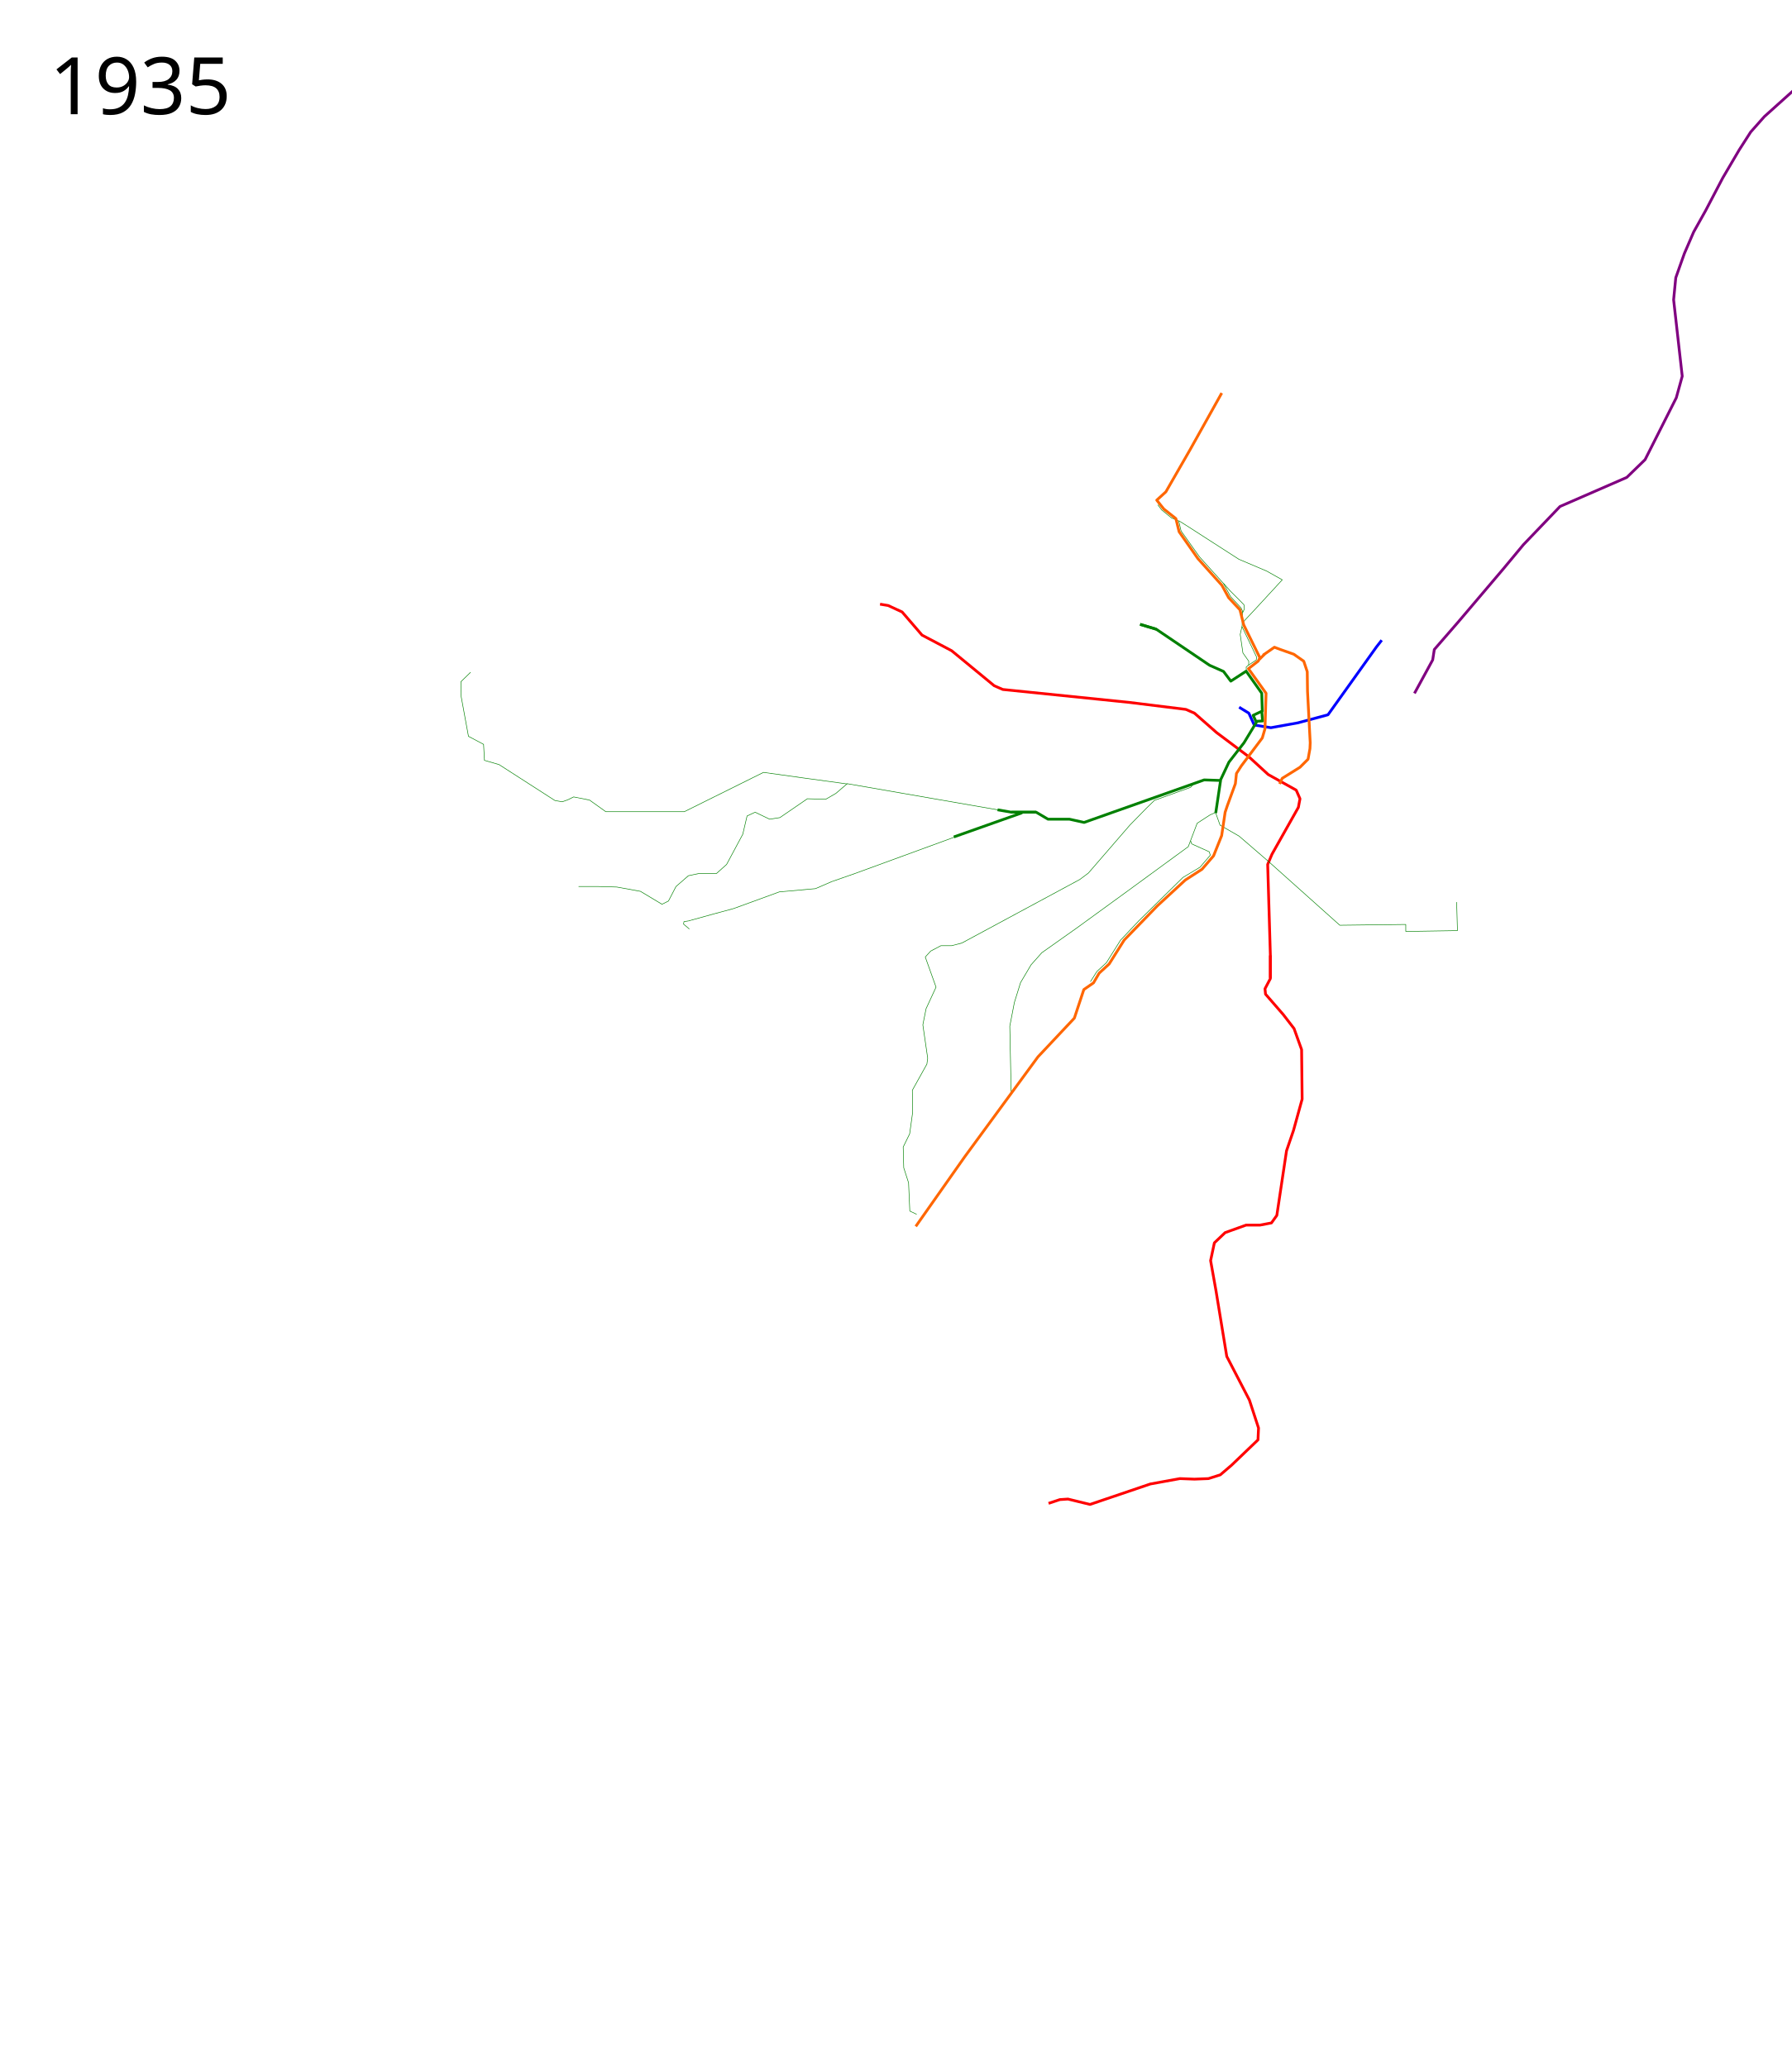
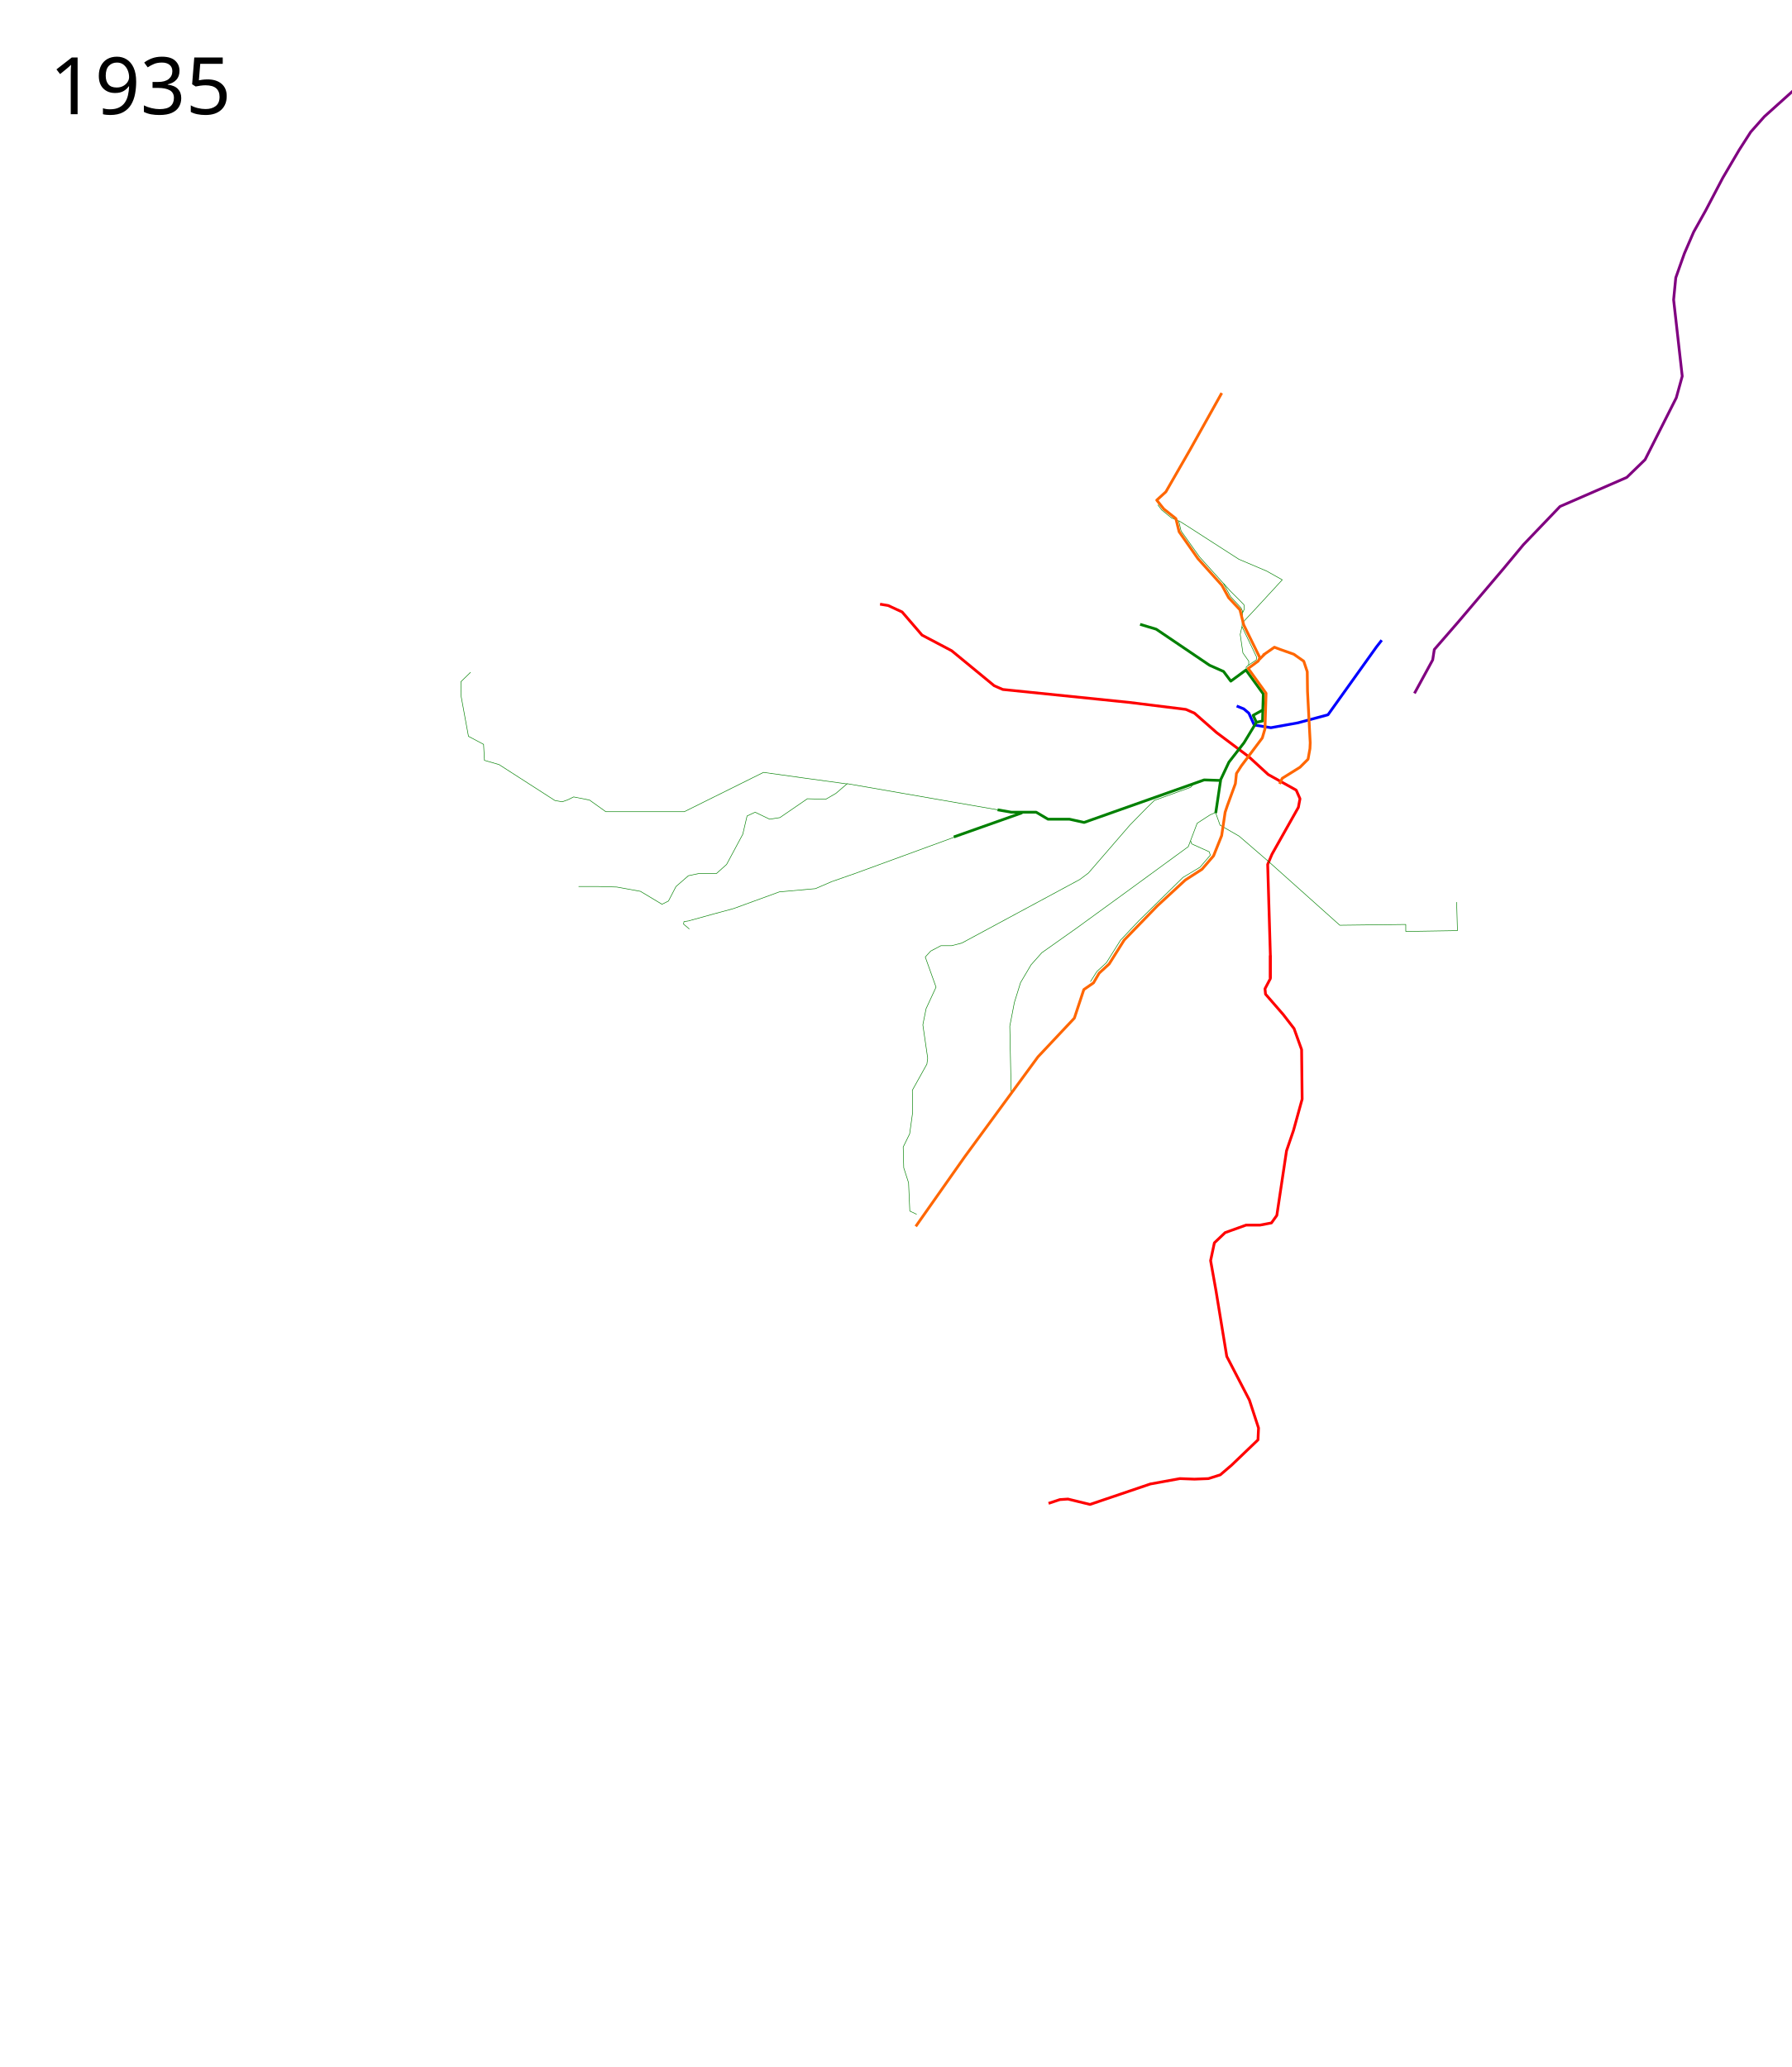
- <svg xmlns="http://www.w3.org/2000/svg" viewBox="-25, -75, 3246, 3745.39" height="3745.39" width="3246">
+ <svg xmlns="http://www.w3.org/2000/svg" width="3246" height="3745.39" viewBox="-25, -75, 3246, 3745.39">
  <path d="M2225.622 1053.772l24.128-25.737 48.278-52.416-28.277-15.863-50.347-21.38-91.039-58.623-17.428-11.013" fill="none" stroke="green" stroke-linejoin="round" />
  <path d="M2226.228 1035.267l3.275-6.988-.873-7.424-7.643-7.861-16.814-16.814-12.447-13.976" fill="none" stroke="green" />
-   <path d="M2219.92 1206.526l17.557 10.73 9.754 21.457 30.236 4.877 48.768-8.778 54.62-14.63 87.783-122.896 9.564-12.233" fill="none" stroke="#00f" stroke-width="5" stroke-linejoin="round" />
+   <path d="M2215.458 1204.295l12.852 5.186 9.167 7.775 9.754 21.457 30.236 4.877 48.768-8.778 54.62-14.63 87.783-122.896 9.564-12.233" fill="none" stroke="#00f" stroke-width="5" stroke-linejoin="round" />
  <path d="M2276.492 1697.133v-40.965l-4.877-164.836 7.803-18.532 47.792-84.856 2.926-15.606-6.827-15.606-50.719-28.285-35.113-32.187-58.521-43.892-39.99-35.113-15.606-6.827-102.413-12.68-229.21-23.409-15.605-6.827-77.054-63.398-53.645-28.286-36.088-41.94-25.36-11.705-14.63-2.438" fill="none" stroke="red" stroke-width="5" stroke-linejoin="round" />
-   <path d="M2260.886 1213.842l1.463 17.556-10.241.488" fill="none" stroke="green" stroke-width="5" stroke-linejoin="round" />
  <path d="M2186.27 1339.176l-8.777 59.009 7.802 21.945 34.626 19.995 53.157 45.842 129.235 115.58 119.482-1.463v12.68l93.634-1.463-1.463-51.694" fill="none" stroke="green" stroke-linejoin="round" />
-   <path d="M1806.855 1902.934l-2.438-118.506 8.29-42.916 11.217-36.089 19.02-32.186 19.507-21.946 63.398-44.867 91.197-66.324 110.703-80.955 16.094-42.428 23.408-15.118 11.217-4.877M1782.234 1392.359l-272.376-47.331-20.482 17.556-18.532 10.73-33.163-.976-49.743 34.137-18.532 2.926-26.335-12.68-14.63 6.828-7.803 33.163-29.26 54.62-18.532 16.58h-32.187l-18.532 3.902-22.433 19.508-13.655 26.334-11.705 5.852-39.014-23.408-42.916-7.803-34.138-.975h-35.113M1828.575 1397.007l-5.64 2.076-119.88 42.43" fill="none" stroke="green" stroke-linejoin="round" />
-   <path d="M1853.673 1397.21l-46.336-.488-25.11-4.363" fill="none" stroke="green" stroke-linejoin="round" />
-   <path d="M2040.454 1056.32l29.261 8.78" fill="none" stroke="green" stroke-width="5" stroke-linejoin="round" />
-   <path d="M1711.675 1439.1l-188.162 68.813-41.94 14.63-29.261 12.68-65.35 5.852-82.905 30.236-36.088 9.754-45.842 12.68" fill="none" stroke="green" stroke-linejoin="round" />
+   <path d="M1806.855 1902.934l-2.438-118.506 8.29-42.916 11.217-36.089 19.02-32.186 19.507-21.946 63.398-44.867 91.197-66.324 110.703-80.955 16.094-42.428 23.408-15.118 11.217-4.877M1782.234 1392.359l-272.376-47.331-20.482 17.556-18.532 10.73-33.163-.976-49.743 34.137-18.532 2.926-26.335-12.68-14.63 6.828-7.803 33.163-29.26 54.62-18.532 16.58h-32.187l-18.532 3.902-22.433 19.508-13.655 26.334-11.705 5.852-39.014-23.408-42.916-7.803-34.138-.975h-35.113M1828.575 1397.007l-5.64 2.076-119.88 42.43M1711.675 1439.1l-188.162 68.813-41.94 14.63-29.261 12.68-65.35 5.852-82.905 30.236-36.088 9.754-45.842 12.68" fill="none" stroke="green" stroke-linejoin="round" />
  <path d="M1874.643 2649.085l20.483-6.828 14.63-.975 39.99 9.753 109.24-37.063 53.645-9.754 26.335.976 25.36-.976 21.457-6.827 20.483-17.557 47.792-45.842.976-21.458-16.582-50.719-40.965-79.004-19.507-118.994-9.753-54.62 6.827-32.187 19.507-18.532 38.04-13.655h25.359l20.482-3.901 9.754-13.655 2.926-19.507 14.63-97.537 12.68-37.063 15.606-56.571-.976-89.733-13.654-38.04-19.508-25.359-32.187-37.063-.975-9.754 9.754-18.532v-41.94" fill="none" stroke="red" stroke-width="5" stroke-linejoin="round" />
  <path d="M2186.27 1339.176l-8.777 59.009" fill="none" stroke="green" stroke-width="5" stroke-linejoin="round" />
  <path d="M2293.22 1345.491l4.73-10.217 32.186-19.995 14.63-14.63 3.415-19.02.487-10.729-4.876-93.147-.488-35.6-6.34-19.02-18.044-12.68-24.872-8.778-10.241-3.901-20.638 14.407" fill="none" stroke="#f60" stroke-width="5" stroke-linejoin="round" />
  <path d="M2136.744 1346.34l-4.849 5.368-65.35 23.497-14.799 14.383-29.824 30.542-75.102 86.807-15.606 11.705-213.604 115.092-18.532 4.877h-19.507l-18.532 9.754-9.754 10.729 19.508 54.62-18.044 39.014-5.853 29.261 8.779 60.472-1.464 10.73-26.334 47.304.487 40.478L1623 1979.5l-11.704 23.896.975 37.551 8.778 27.31 2.259 51.193 12.372 5.866" fill="none" stroke="green" stroke-linejoin="round" />
-   <text style="-inkscape-font-specification:Sans" y="131.961" x="64.453" font-size="144" font-weight="400" font-family="Sans">
-     <tspan y="131.961" x="64.453">1935</tspan>
+   <text x="64.453" y="131.961" style="-inkscape-font-specification:Sans" font-size="144" font-weight="400" font-family="Sans">
+     <tspan x="64.453" y="131.961">1935</tspan>
  </text>
-   <text style="-inkscape-font-specification:Sans" y="3568.351" x="64.453" font-size="144" font-weight="400" font-family="Sans" />
+   <text x="64.453" y="3568.351" style="-inkscape-font-specification:Sans" font-size="144" font-weight="400" font-family="Sans" />
  <path d="M1950.427 1703.925l11.725-18.622 17.242-15.862 25.518-40.692 33.105-35.174 80.003-78.623 31.036-18.622 18.53-21.618-1.72-6.24-31.773-14.262-2.159-5.66" fill="none" stroke="green" stroke-linejoin="round" />
  <path d="M1223.845 1608.375l-10.496-8.937.84-4.483 7.938-1.21M1509.858 1345.516c-1.95 0-151.668-20.97-151.668-20.97l-143.378 71.2h-142.403l-29.26-20.97-28.898-5.772-10.814 5.339-9.82 3.473-13.248-2.273-101.285-65.147-26.38-7.587-1.633-29.09-27.379-14.523-13.167-71.689-.488-27.31 17.556-17.068" fill="none" stroke="green" />
  <path d="M2233.088 1142.153l-.454-8.428 4.501-4.03.224-6.519-10.619-15.068-4.922-33.52 3.448-15.517.953-26.094-2.761-6.22-19.138-20.783-12.595-23.55-43.635-48.426-33.389-46.93-4.222-18.082-13.206-5.544-17.771-14.53-7.003-9.3" fill="none" stroke="green" stroke-linejoin="round" />
  <path d="M2225.285 1060.71l26.335 55.108-.663 5.058-14.273 9.439" fill="none" stroke="green" stroke-linejoin="round" />
-   <path d="M1634.069 2147.213l88.418-125.773 132.96-181.454 65.946-70.168 17.136-51.715 17.557-12.192 10.241-17.556 18.044-16.582 27.31-43.403 59.985-61.935 50.719-46.818 30.236-19.507 20.97-24.384 14.63-36.576 6.34-42.428 3.902-11.705 14.63-39.99 1.951-18.531 8.778-13.655 38.04-50.719 4.876-16.581 1.95-64.374-31.93-44.525 17.841-13.903 2.873-5.946-29.26-59.497-6.828-27.31-20.483-21.946-12.192-22.433-43.403-48.28-34.138-48.768-5.852-23.896-21.978-17.431-12.701-15.97 16.497-15.047 43.504-75.686 57.749-103.354M2266 1110.39l-9.422 9.354" fill="none" stroke="#f60" stroke-width="5" stroke-linejoin="round" />
-   <path d="M1826.851 1397.697l-123.796 43.816M2040.455 1056.32l29.26 8.78 96.561 65.348 25.36 11.217 13.167 17.556 27.798-18.044 28.285 39.99.975 32.187-16.58 7.803 5.851 12.68-22.433 37.063-27.31 35.113-15.606 33.162-29.26-.975-217.506 77.054-26.335-5.853h-39.014l-21.458-12.68h-44.867" fill="none" stroke="green" stroke-width="5" stroke-linejoin="round" />
-   <path d="M1852.204 1396.722h-44.867l-25.109-4.363" fill="none" stroke="green" stroke-width="5" stroke-linejoin="round" />
+   <path d="M2266 1110.39l-9.422 9.354" fill="none" stroke="#f60" stroke-width="5" stroke-linejoin="round" />
+   <path d="M1826.851 1397.697l-123.796 43.816" fill="none" stroke="green" stroke-width="5" stroke-linejoin="round" />
  <path d="M2537.5 1181.39l33.07-60.695 2.93-18.805 43-49.5 82.33-96.972 36.082-43.45 66.324-69.252 120.945-52.669 33.162-32.187 56.571-112.166 10.729-39.015-15.606-138.5 3.902-39.99 15.606-43.892 16.843-39.03 21.567-38.538 31.112-59.397 29.699-50.558 20.86-32.527 24.748-27.93 56.215-50.558 19.092-18.739 9.82-12.38 10-24.25 9-24.25 16.75-56 27-93 14.75-50 16-34.5 11.75-12.25 17.75-9.25 19.5-6.5 49.5-11.25 11.75-1.25 12-7 11.5-6.5 18.5-18.25 25.75-37" fill="none" stroke="purple" stroke-width="5" stroke-linejoin="round" />
+   <path d="M2262.826 1211.426l-.477 19.972-11.217 2.439" fill="none" stroke="green" stroke-width="5" stroke-linejoin="round" />
+   <path d="M2040.46 1056.321l29.261 8.778 96.561 65.35 25.36 11.216 13.167 17.556 27.426-20.151 31.462 43.413-.865 28.943-17.546 9.73 5.852 12.68-22.433 37.064-27.31 35.113-15.606 33.162-29.26-.975-217.506 77.054-26.335-5.853h-39.014l-21.458-12.68h-44.87l-25.112-4.363" fill="none" stroke="green" stroke-width="5" stroke-linejoin="round" />
+   <path d="M1634.07 2147.213l88.417-125.773 132.96-181.454 65.946-70.168 17.136-51.715 17.557-12.192 10.241-17.556 18.044-16.581 27.31-43.404 59.985-61.935 50.719-46.818 30.236-19.507 20.97-24.384 14.63-36.576 6.34-42.428 3.902-11.704 14.63-39.99 1.951-18.532 8.778-13.655 38.04-50.719 4.876-16.581 1.95-64.374-32.368-44.963 18.28-13.465 2.872-5.946-29.26-59.496-6.828-27.31-20.483-21.946-12.192-22.433-43.403-48.28-34.138-48.769-5.852-23.896-21.978-17.43-12.701-15.971 16.497-15.047 43.504-75.685 57.749-103.355" fill="none" stroke="#f60" stroke-width="5" stroke-linejoin="round" />
</svg>
